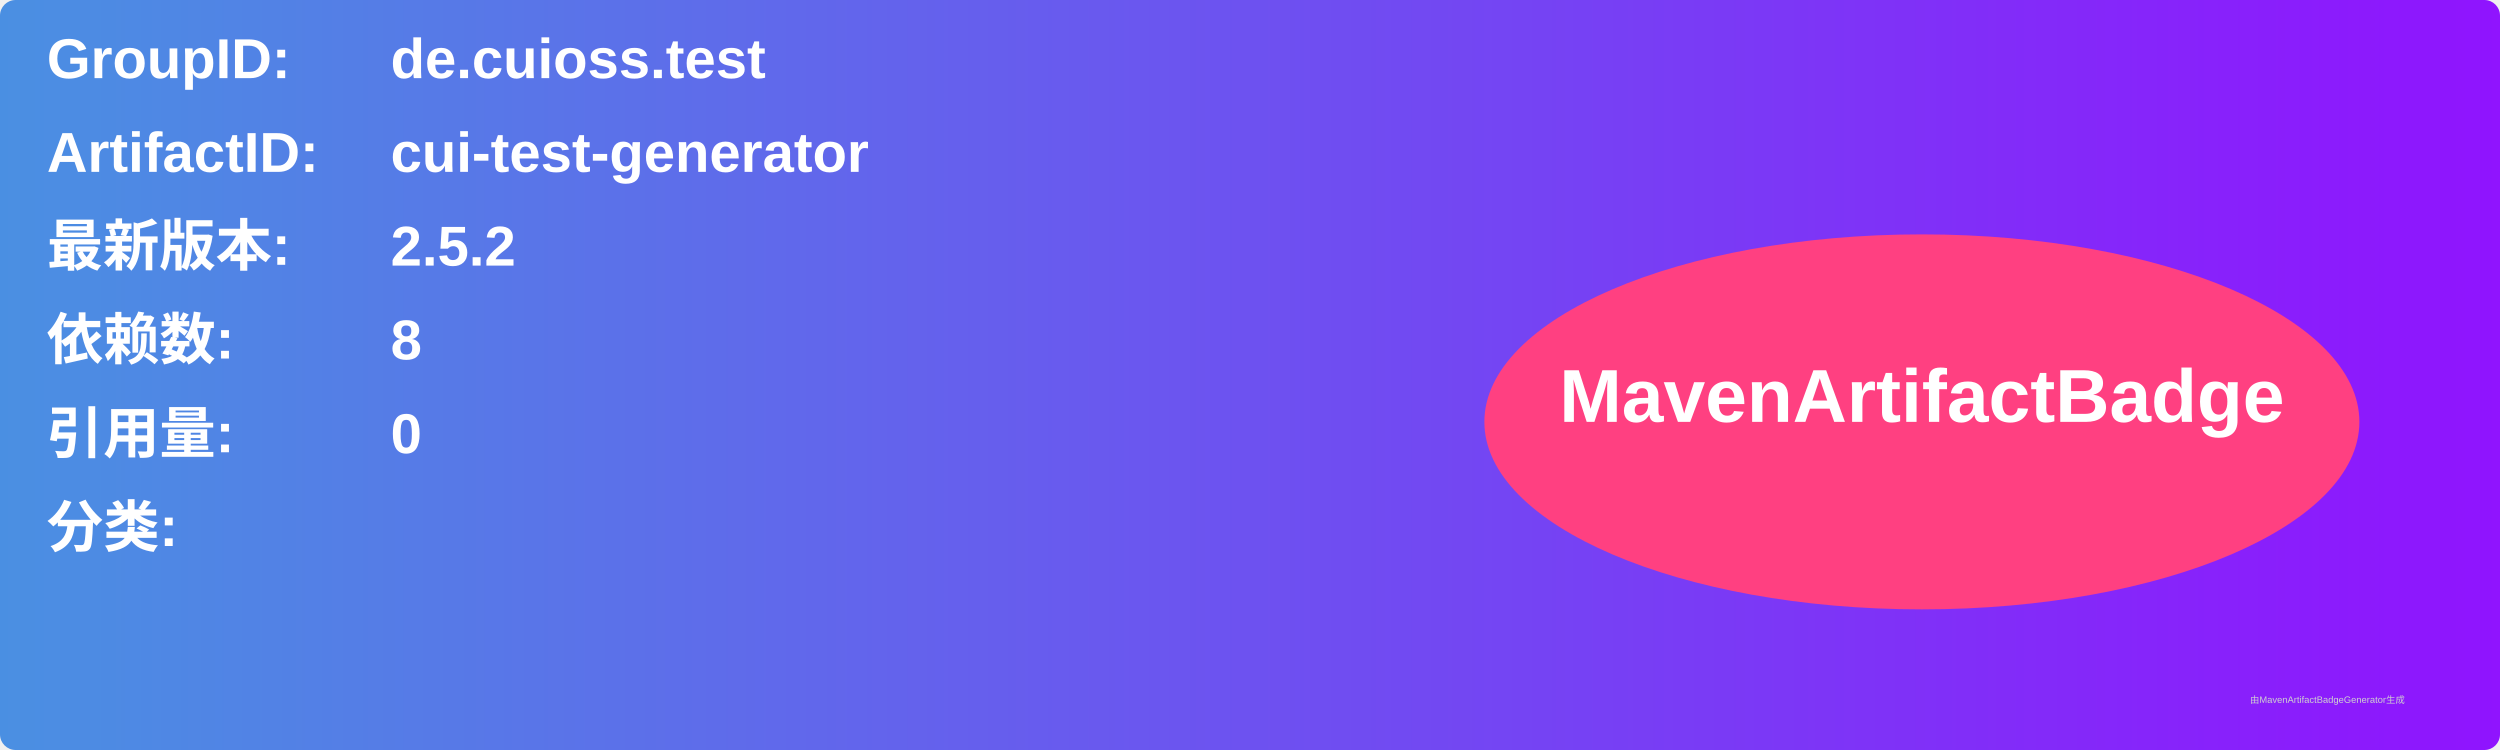
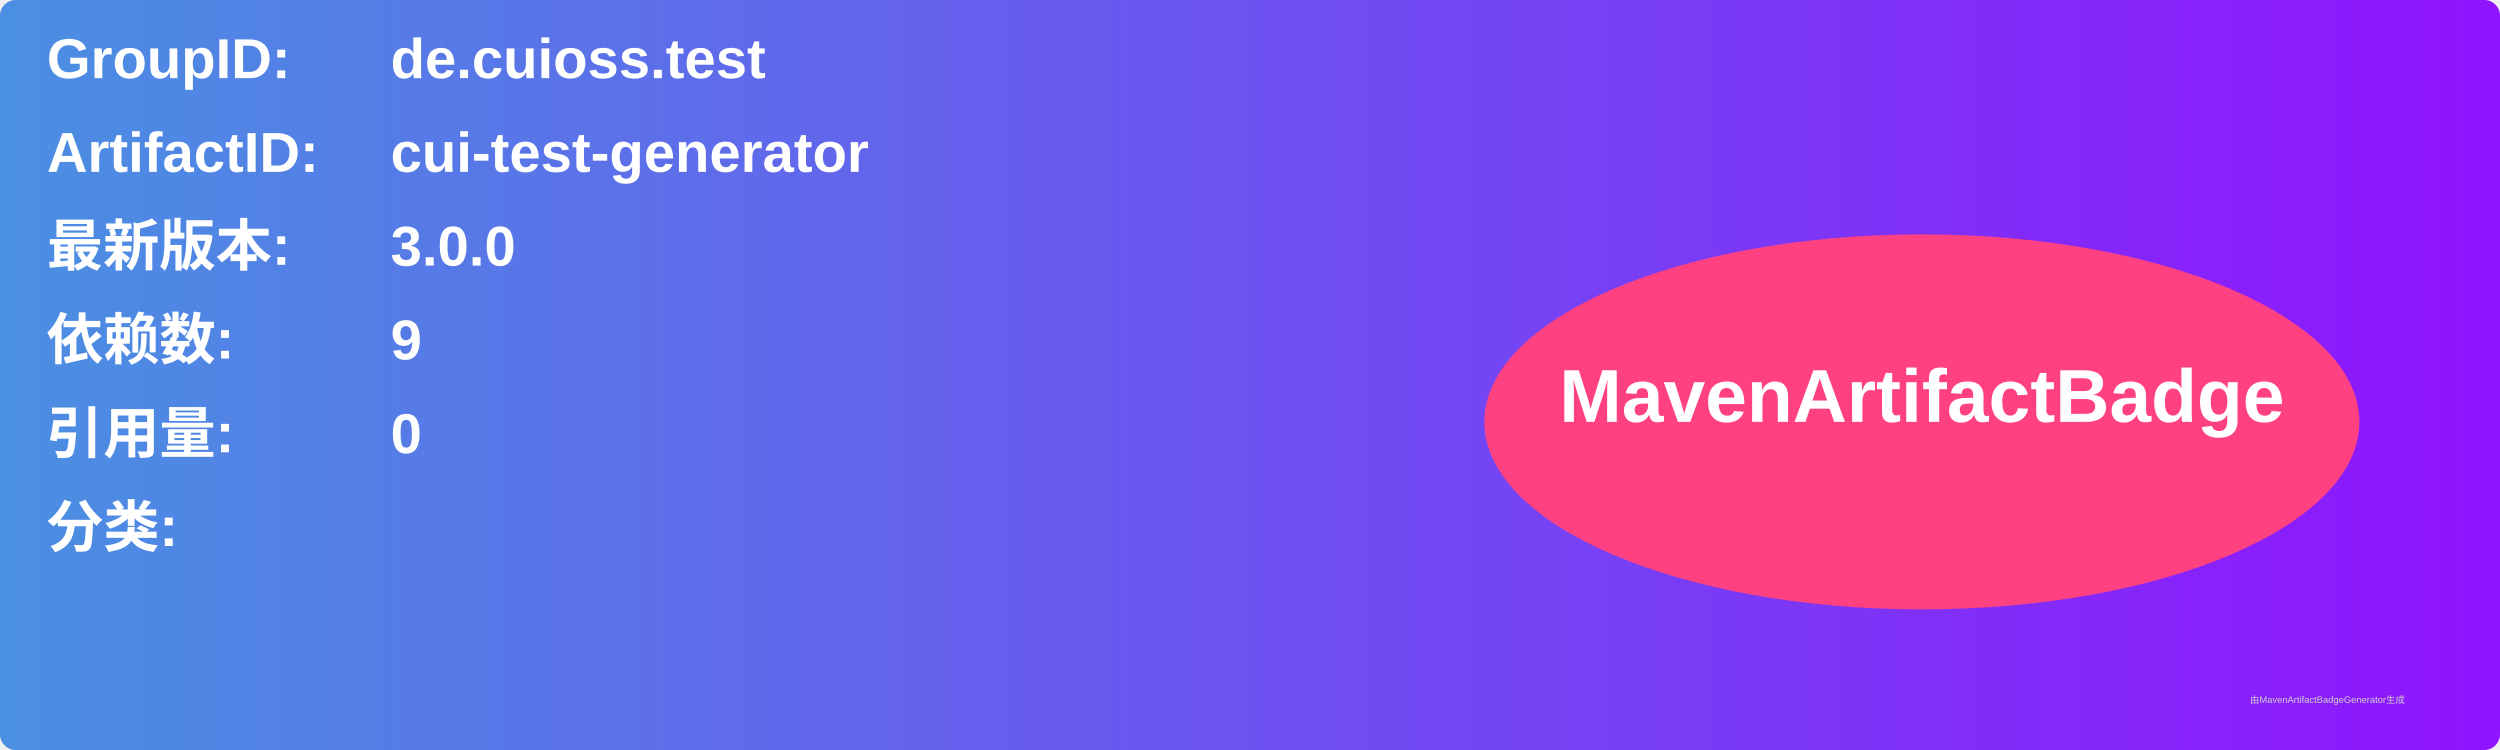
<svg xmlns="http://www.w3.org/2000/svg" width="800" height="240" viewBox="0 0 800 240">
  <linearGradient id="grad" x1="0%" y1="0%" x2="100%" y2="0%">
    <stop offset="0%" stop-color="#4a90e2" />
    <stop offset="100%" stop-color="#9013fe" />
  </linearGradient>
  <rect width="100%" height="100%" rx="5" ry="5" fill="url(#grad)" />
  <g transform="translate(15, 15)">
    <text x="0" y="10" font-family="Arial" font-size="18" fill="white" font-weight="bold" width="260">GroupID:</text>
    <text x="110" y="10" font-family="Arial" font-size="18" fill="white" font-weight="bold" width="460">de.cuioss.test</text>
    <text x="0" y="40" font-family="Arial" font-size="18" fill="white" font-weight="bold" width="260">ArtifactID:</text>
    <text x="110" y="40" font-family="Arial" font-size="18" fill="white" font-weight="bold" width="460">cui-test-generator</text>
    <text x="0" y="70" font-family="Arial" font-size="18" fill="white" font-weight="bold">最新版本:</text>
    <text x="110" y="70" font-family="Arial" font-size="18" fill="white" font-weight="bold">
-       <tspan font-weight="bold">2.5.2</tspan>
+       <tspan font-weight="bold">3.0.0</tspan>
    </text>
    <text x="0" y="100" font-family="Arial" font-size="18" fill="white" font-weight="bold">依赖数: </text>
    <text x="110" y="100" font-family="Arial" font-size="18" fill="white">
-       <tspan font-weight="bold">8</tspan>
+       <tspan font-weight="bold">9</tspan>
    </text>
    <text x="0" y="130" font-family="Arial" font-size="18" fill="white" font-weight="bold">引用量: </text>
    <text x="110" y="130" font-family="Arial" font-size="18" fill="white">
      <tspan font-weight="bold">0</tspan>
    </text>
    <text x="0" y="160" font-family="Arial" font-size="18" fill="white" font-weight="bold">分类:</text>
    <text x="10" y="190" font-family="Arial" font-size="10" fill="white">
      <tspan font-weight="bold" />
    </text>
    <ellipse cx="600" cy="120" rx="140" ry="60" fill="#ff4081" />
    <text x="600" y="120" text-anchor="middle" font-family="Arial" font-size="24" fill="white" font-weight="bold">MavenArtifactBadge</text>
  </g>
  <text x="720" y="225" font-family="Arial" font-size="3" fill="#d0d0d0">由MavenArtifactBadgeGenerator生成</text>
</svg>
